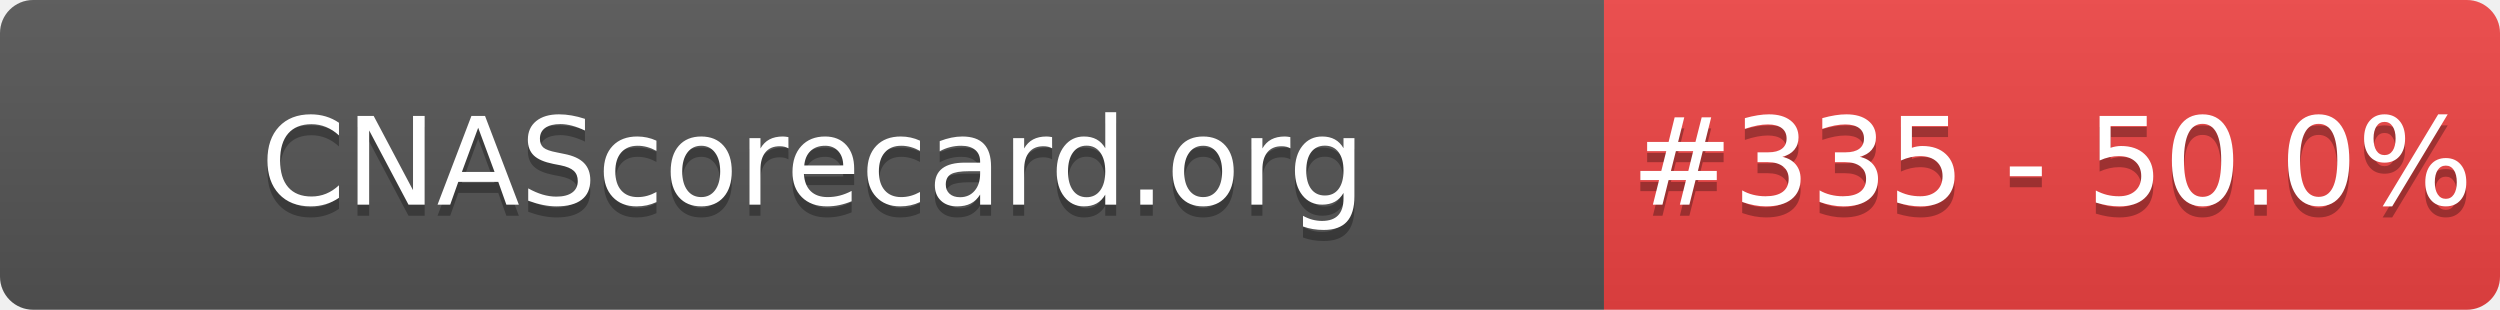
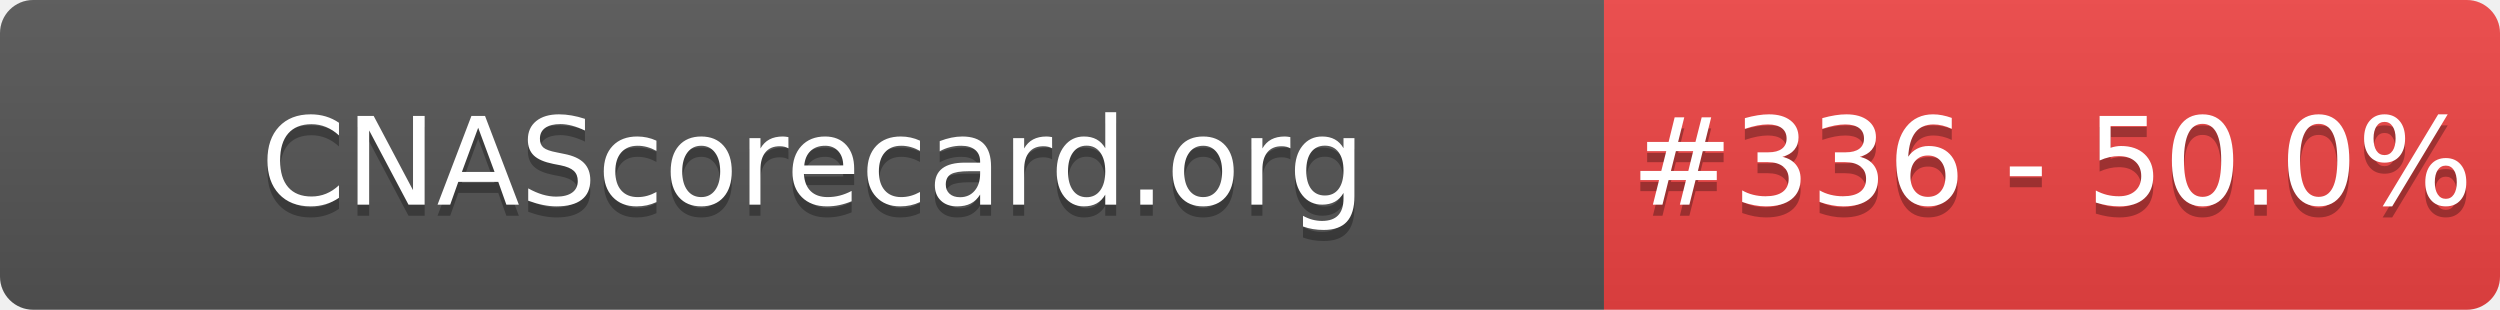
- <svg xmlns="http://www.w3.org/2000/svg" width="226" height="28" role="img" aria-label="CNAScorecard.org: #335 - 50.0%">
+ <svg xmlns="http://www.w3.org/2000/svg" width="226" height="28" role="img" aria-label="CNAScorecard.org: #336 - 50.0%">
  <linearGradient id="s" x2="0" y2="100%">
    <stop offset="0" stop-color="#bbb" stop-opacity=".1" />
    <stop offset="1" stop-opacity=".1" />
  </linearGradient>
  <clipPath id="r">
    <rect width="226" height="28" rx="3" fill="#fff" />
  </clipPath>
  <g clip-path="url(#r)">
    <rect width="145" height="28" fill="#555" />
    <rect x="145" width="81" height="28" fill="#EF4444" />
    <rect width="226" height="28" fill="url(#s)" />
  </g>
  <g fill="#fff" text-anchor="middle" font-family="Verdana,Geneva,DejaVu Sans,sans-serif" text-rendering="geometricPrecision" font-size="110">
    <text aria-hidden="true" x="735" y="195" fill="#010101" fill-opacity=".3" transform="scale(.1)" textLength="1350">CNAScorecard.org</text>
    <text x="735" y="185" transform="scale(.1)" fill="#fff" textLength="1350">CNAScorecard.org</text>
-     <text aria-hidden="true" x="1855" y="195" fill="#010101" fill-opacity=".3" transform="scale(.1)" textLength="660">#335 - 50.0%</text>
-     <text x="1855" y="185" transform="scale(.1)" fill="#fff" textLength="660">#335 - 50.0%</text>
+     <text aria-hidden="true" x="1855" y="195" fill="#010101" fill-opacity=".3" transform="scale(.1)" textLength="660">#336 - 50.0%</text>
+     <text x="1855" y="185" transform="scale(.1)" fill="#fff" textLength="660">#336 - 50.0%</text>
  </g>
</svg>
